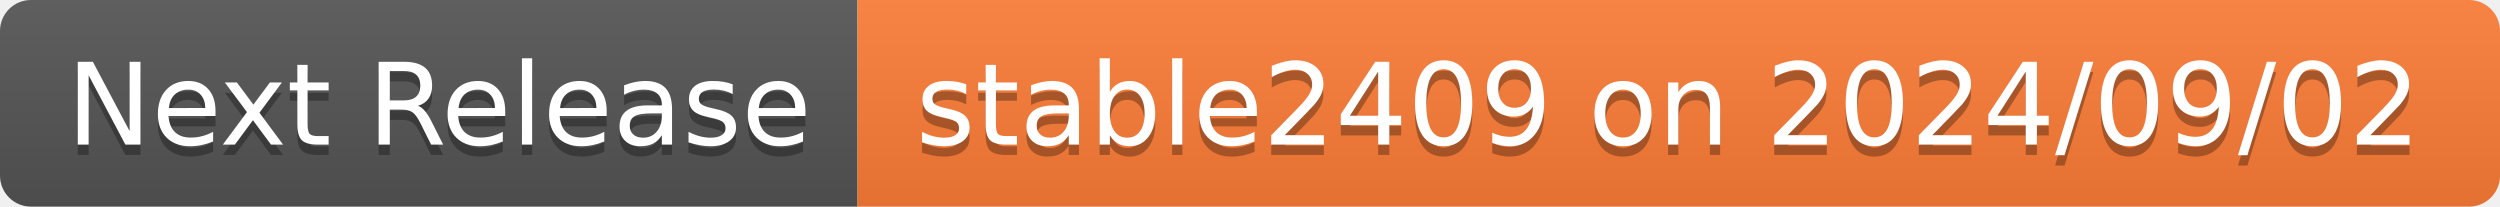
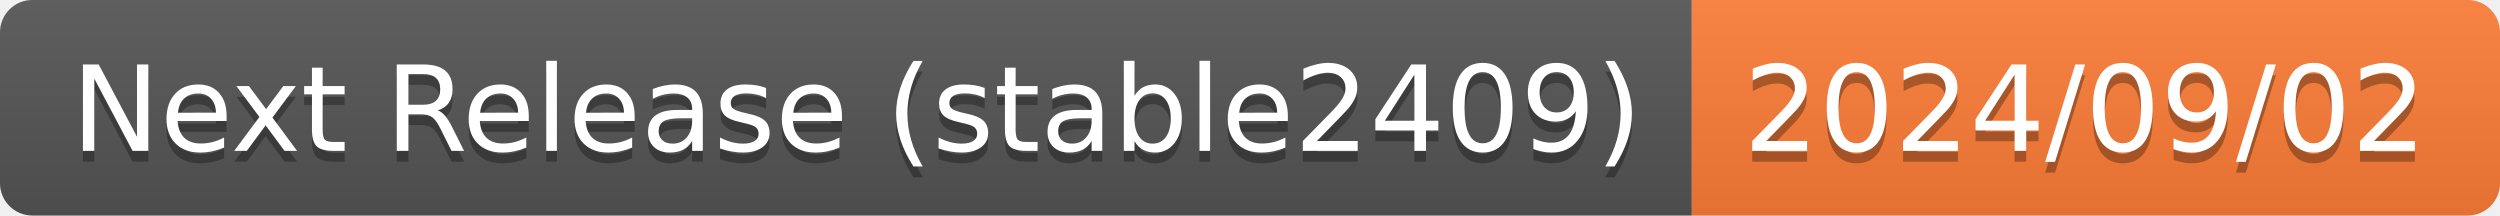
- <svg xmlns="http://www.w3.org/2000/svg" width="242" height="20" role="img" aria-label="Next Release: stable2409 on 2024/09/02">
+ <svg xmlns="http://www.w3.org/2000/svg" width="232" height="20" role="img" aria-label="Next Release (stable2409): 2024/09/02">
  <linearGradient id="s" x2="0" y2="100%">
    <stop offset="0" stop-color="#bbb" stop-opacity=".1" />
    <stop offset="1" stop-opacity=".1" />
  </linearGradient>
  <clipPath id="r">
-     <rect width="242" height="20" rx="3" fill="#fff" />
+     <rect width="232" height="20" rx="3" fill="#fff" />
  </clipPath>
  <g clip-path="url(#r)">
-     <rect width="83" height="20" fill="#555" />
-     <rect x="83" width="159" height="20" fill="#fe7d37" />
-     <rect width="242" height="20" fill="url(#s)" />
+     <rect width="157" height="20" fill="#555" />
+     <rect x="157" width="75" height="20" fill="#fe7d37" />
+     <rect width="232" height="20" fill="url(#s)" />
  </g>
  <g fill="#fff" text-anchor="middle" font-family="Verdana,Geneva,DejaVu Sans,sans-serif" text-rendering="geometricPrecision" font-size="110">
-     <text aria-hidden="true" x="425" y="150" fill="#010101" fill-opacity=".3" transform="scale(.1)" textLength="730">Next Release</text>
-     <text x="425" y="140" transform="scale(.1)" fill="#fff" textLength="730">Next Release</text>
-     <text aria-hidden="true" x="1615" y="150" fill="#010101" fill-opacity=".3" transform="scale(.1)" textLength="1490">stable2409 on 2024/09/02</text>
-     <text x="1615" y="140" transform="scale(.1)" fill="#fff" textLength="1490">stable2409 on 2024/09/02</text>
+     <text aria-hidden="true" x="795" y="150" fill="#010101" fill-opacity=".3" transform="scale(.1)" textLength="1470">Next Release (stable2409)</text>
+     <text x="795" y="140" transform="scale(.1)" fill="#fff" textLength="1470">Next Release (stable2409)</text>
+     <text aria-hidden="true" x="1935" y="150" fill="#010101" fill-opacity=".3" transform="scale(.1)" textLength="650">2024/09/02</text>
+     <text x="1935" y="140" transform="scale(.1)" fill="#fff" textLength="650">2024/09/02</text>
  </g>
</svg>
